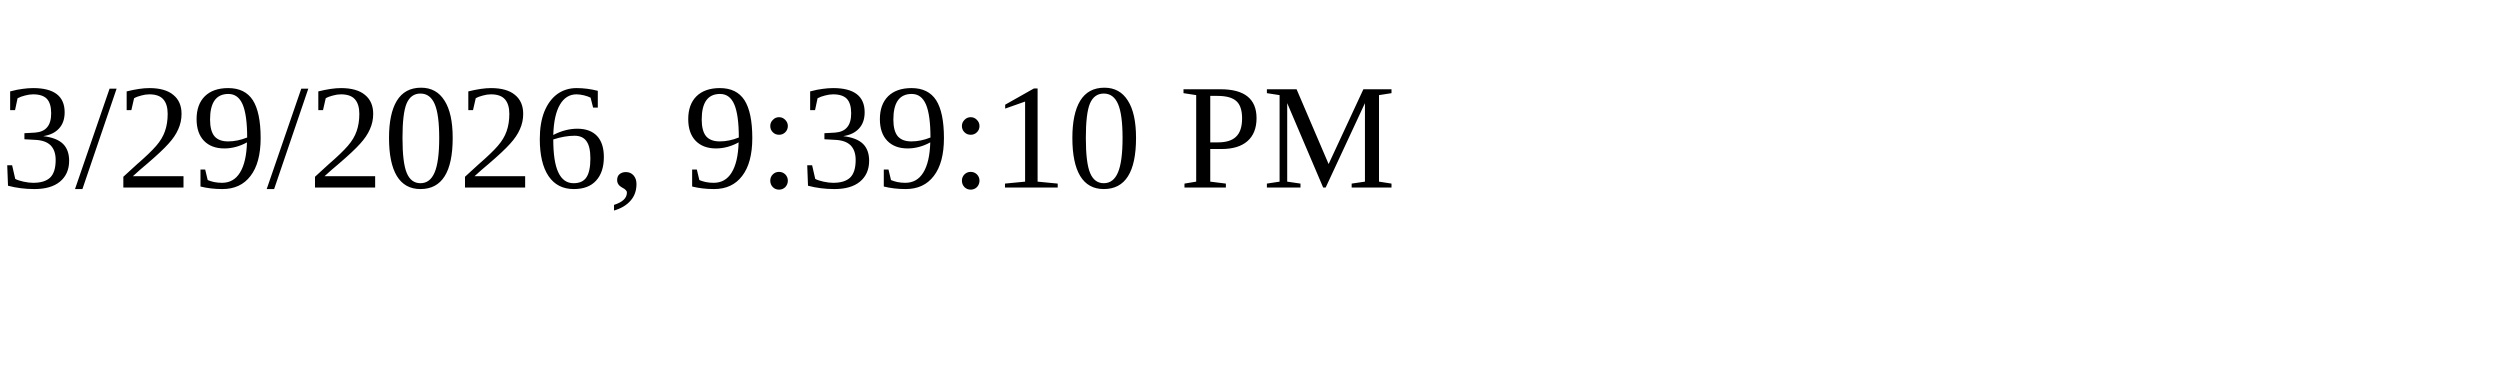
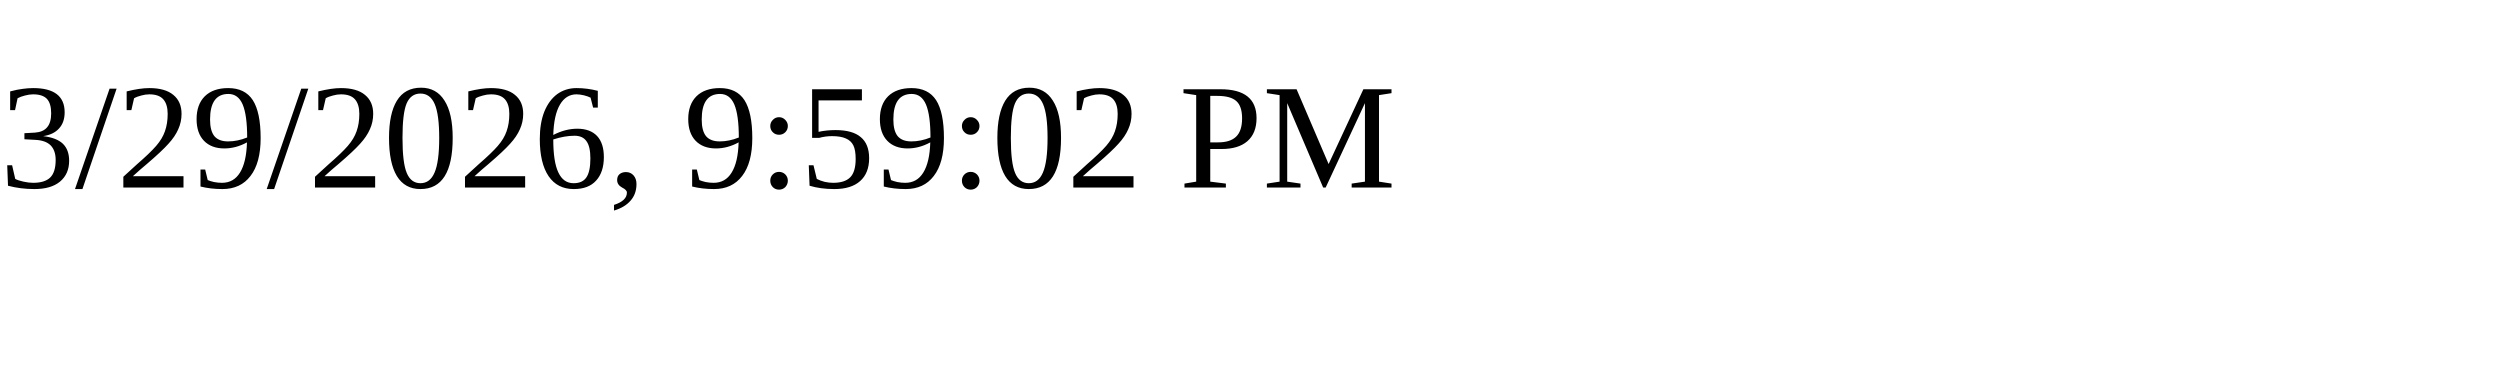
<svg xmlns="http://www.w3.org/2000/svg" height="30" width="200">
-   <text x="0" y="15">3/29/2026, 9:39:10 PM</text>
+   <text x="0" y="15">3/29/2026, 9:59:02 PM</text>
</svg>
